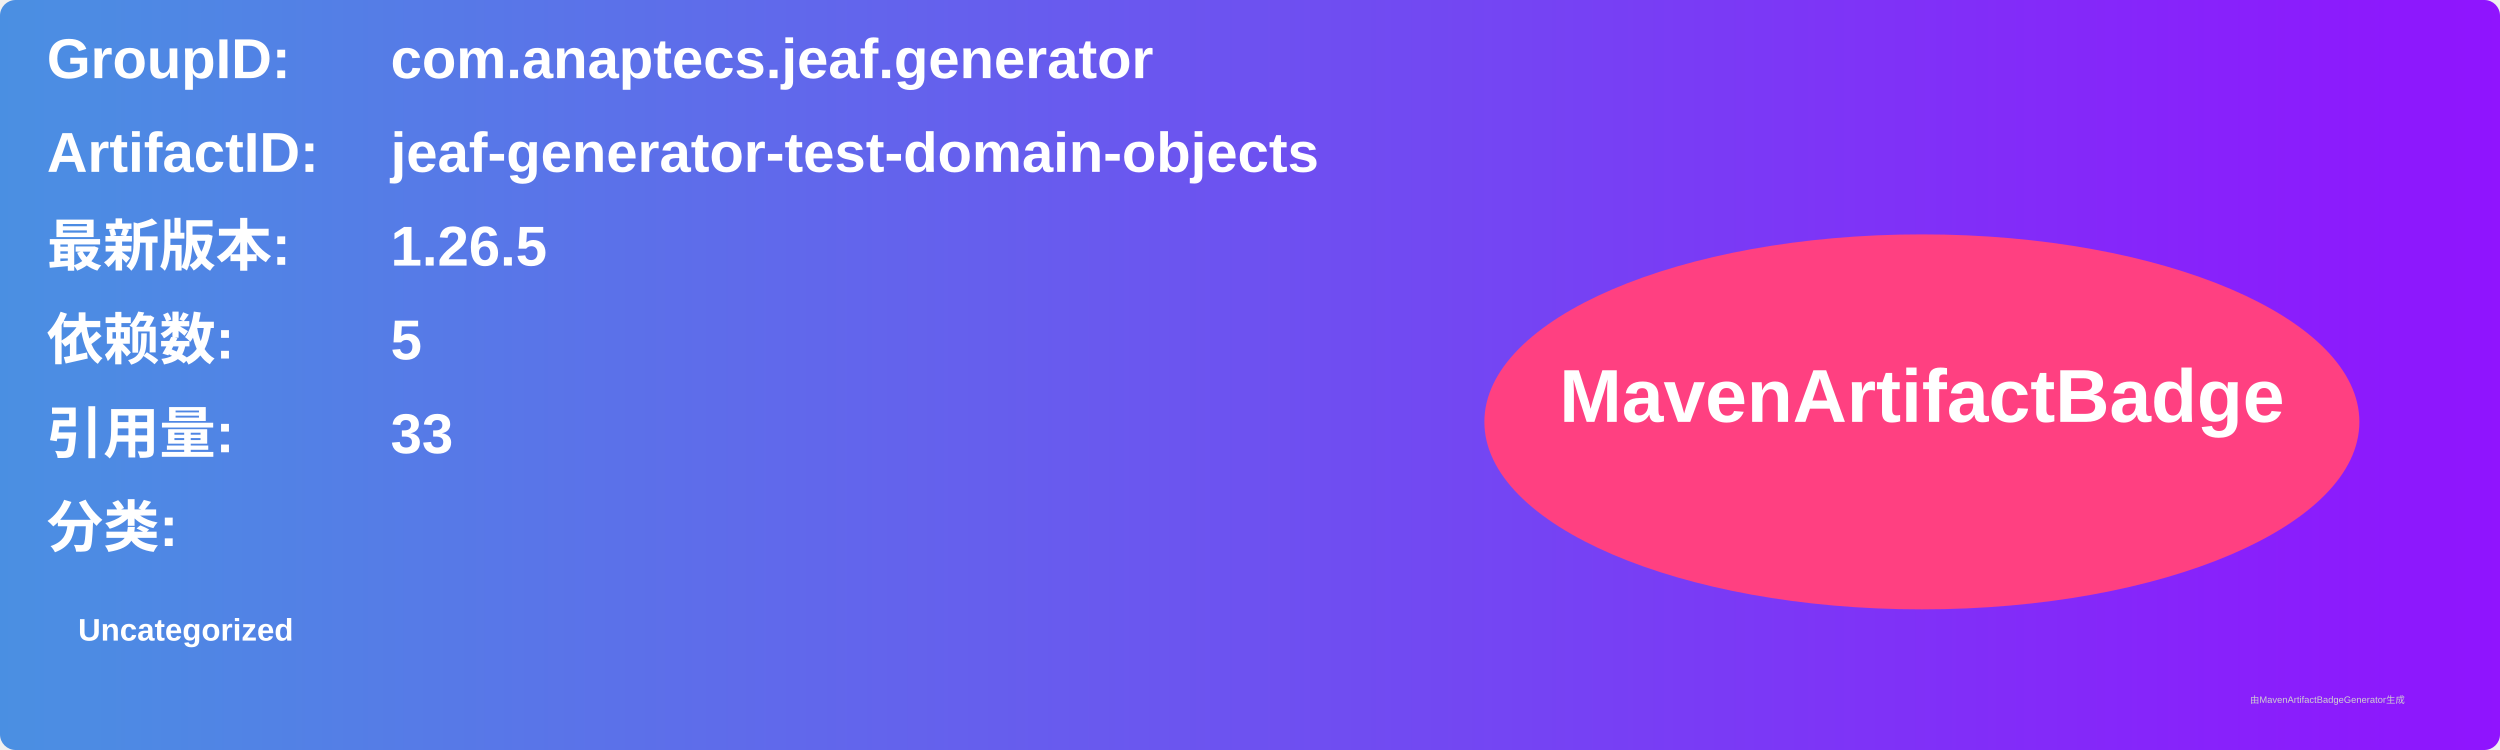
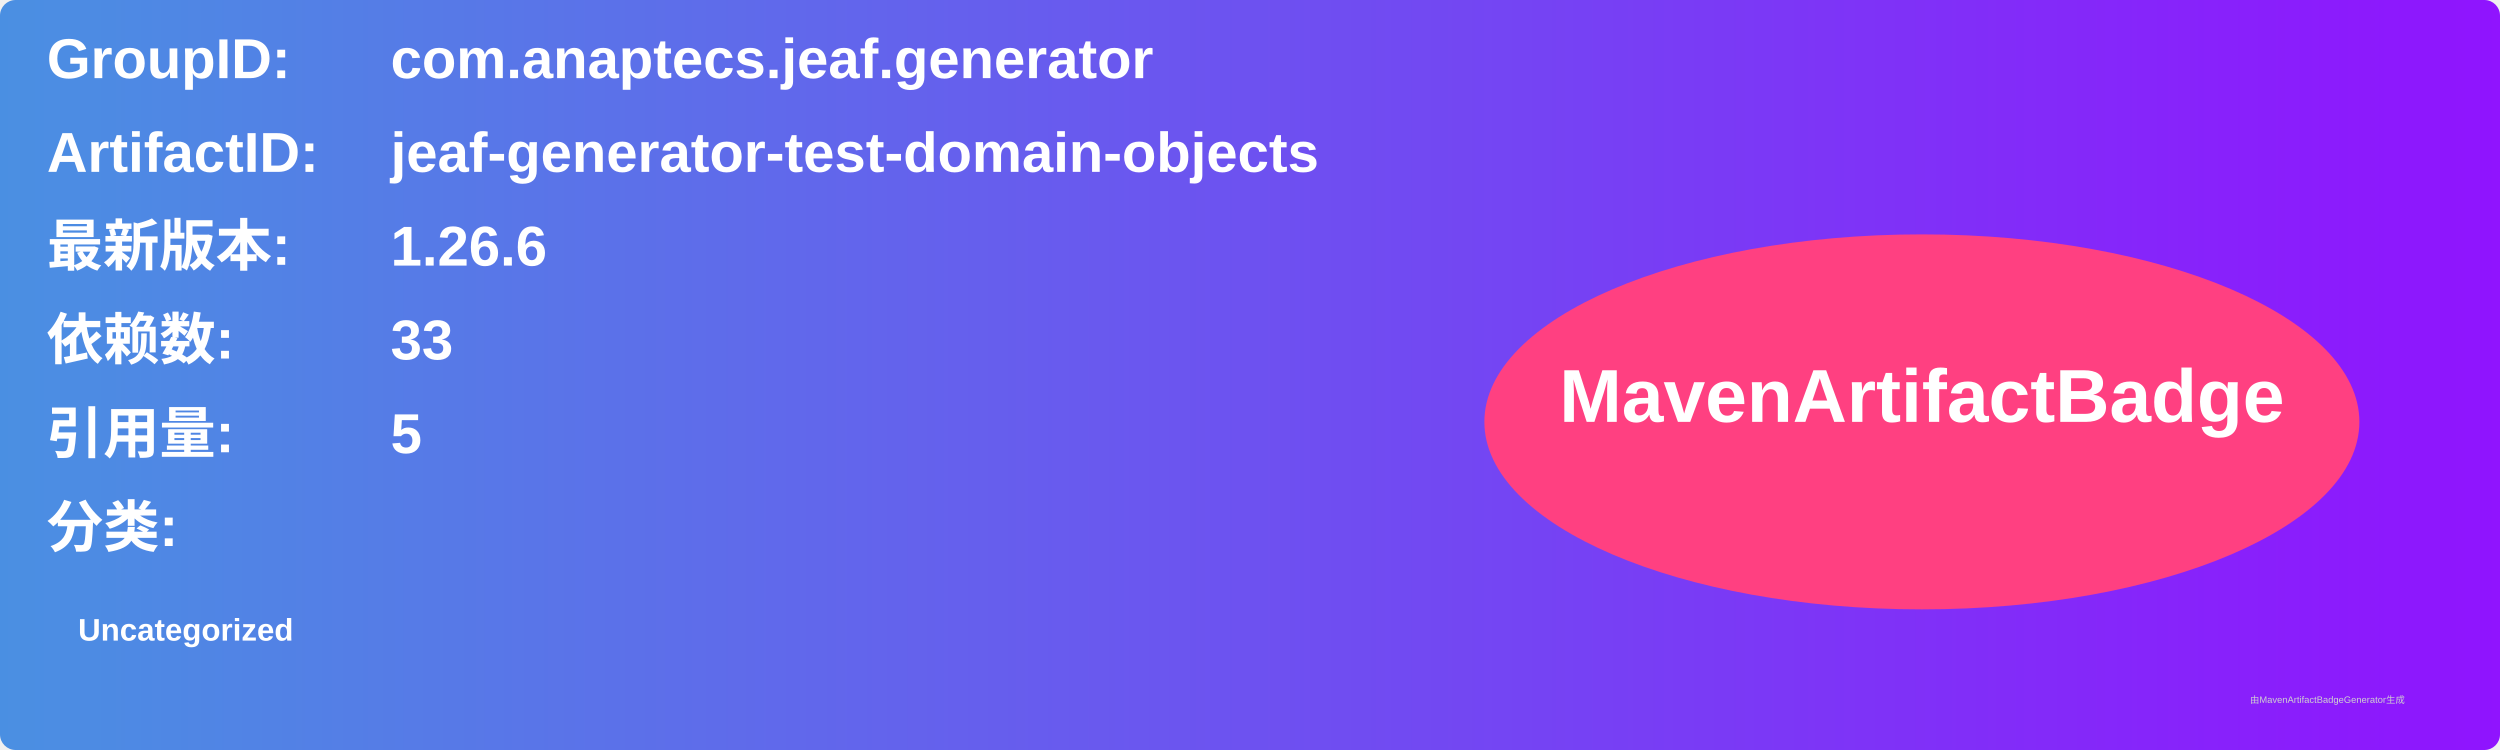
<svg xmlns="http://www.w3.org/2000/svg" width="800" height="240" viewBox="0 0 800 240">
  <linearGradient id="grad" x1="0%" y1="0%" x2="100%" y2="0%">
    <stop offset="0%" stop-color="#4a90e2" />
    <stop offset="100%" stop-color="#9013fe" />
  </linearGradient>
  <rect width="100%" height="100%" rx="5" ry="5" fill="url(#grad)" />
  <g transform="translate(15, 15)">
    <text x="0" y="10" font-family="Arial" font-size="18" fill="white" font-weight="bold" width="260">GroupID:</text>
    <text x="110" y="10" font-family="Arial" font-size="18" fill="white" font-weight="bold" width="460">com.anaptecs.jeaf.generator</text>
    <text x="0" y="40" font-family="Arial" font-size="18" fill="white" font-weight="bold" width="260">ArtifactID:</text>
    <text x="110" y="40" font-family="Arial" font-size="18" fill="white" font-weight="bold" width="460">jeaf-generator-test-domain-objects</text>
    <text x="0" y="70" font-family="Arial" font-size="18" fill="white" font-weight="bold">最新版本:</text>
    <text x="110" y="70" font-family="Arial" font-size="18" fill="white" font-weight="bold">
-       <tspan font-weight="bold">1.26.5</tspan>
+       <tspan font-weight="bold">1.26.6</tspan>
    </text>
    <text x="0" y="100" font-family="Arial" font-size="18" fill="white" font-weight="bold">依赖数: </text>
    <text x="110" y="100" font-family="Arial" font-size="18" fill="white">
-       <tspan font-weight="bold">5</tspan>
+       <tspan font-weight="bold">33</tspan>
    </text>
    <text x="0" y="130" font-family="Arial" font-size="18" fill="white" font-weight="bold">引用量: </text>
    <text x="110" y="130" font-family="Arial" font-size="18" fill="white">
-       <tspan font-weight="bold">33</tspan>
+       <tspan font-weight="bold">5</tspan>
    </text>
    <text x="0" y="160" font-family="Arial" font-size="18" fill="white" font-weight="bold">分类:</text>
    <text x="10" y="190" font-family="Arial" font-size="10" fill="white">
      <tspan font-weight="bold">Uncategorized</tspan>
    </text>
    <ellipse cx="600" cy="120" rx="140" ry="60" fill="#ff4081" />
    <text x="600" y="120" text-anchor="middle" font-family="Arial" font-size="24" fill="white" font-weight="bold">MavenArtifactBadge</text>
  </g>
  <text x="720" y="225" font-family="Arial" font-size="3" fill="#d0d0d0">由MavenArtifactBadgeGenerator生成</text>
</svg>
